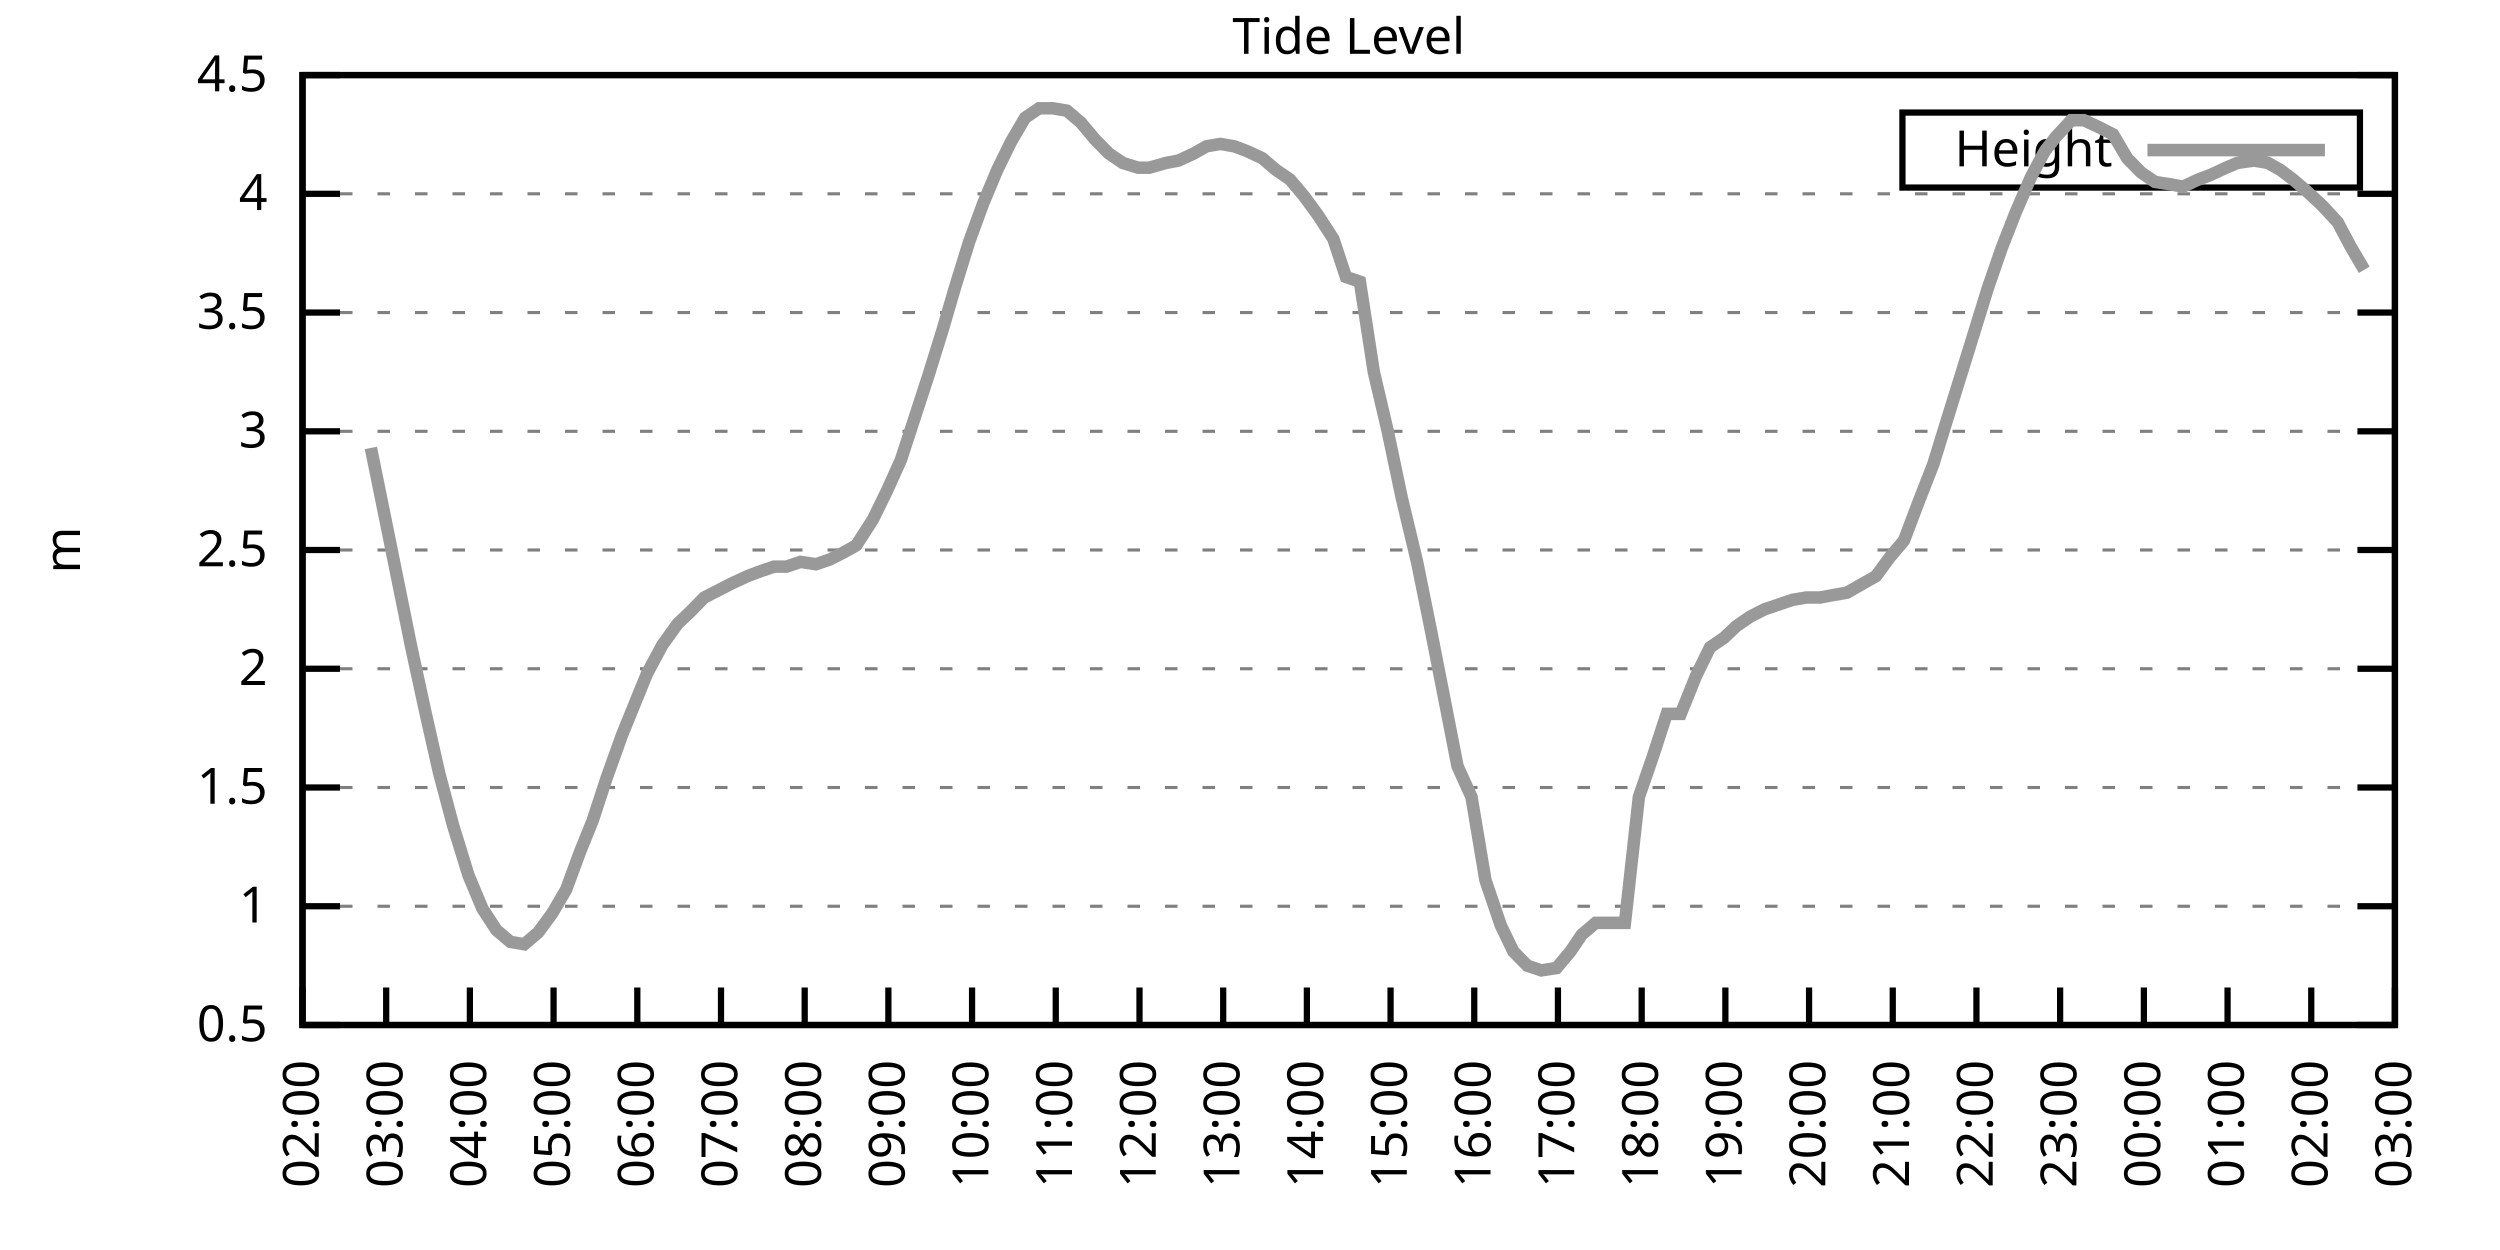
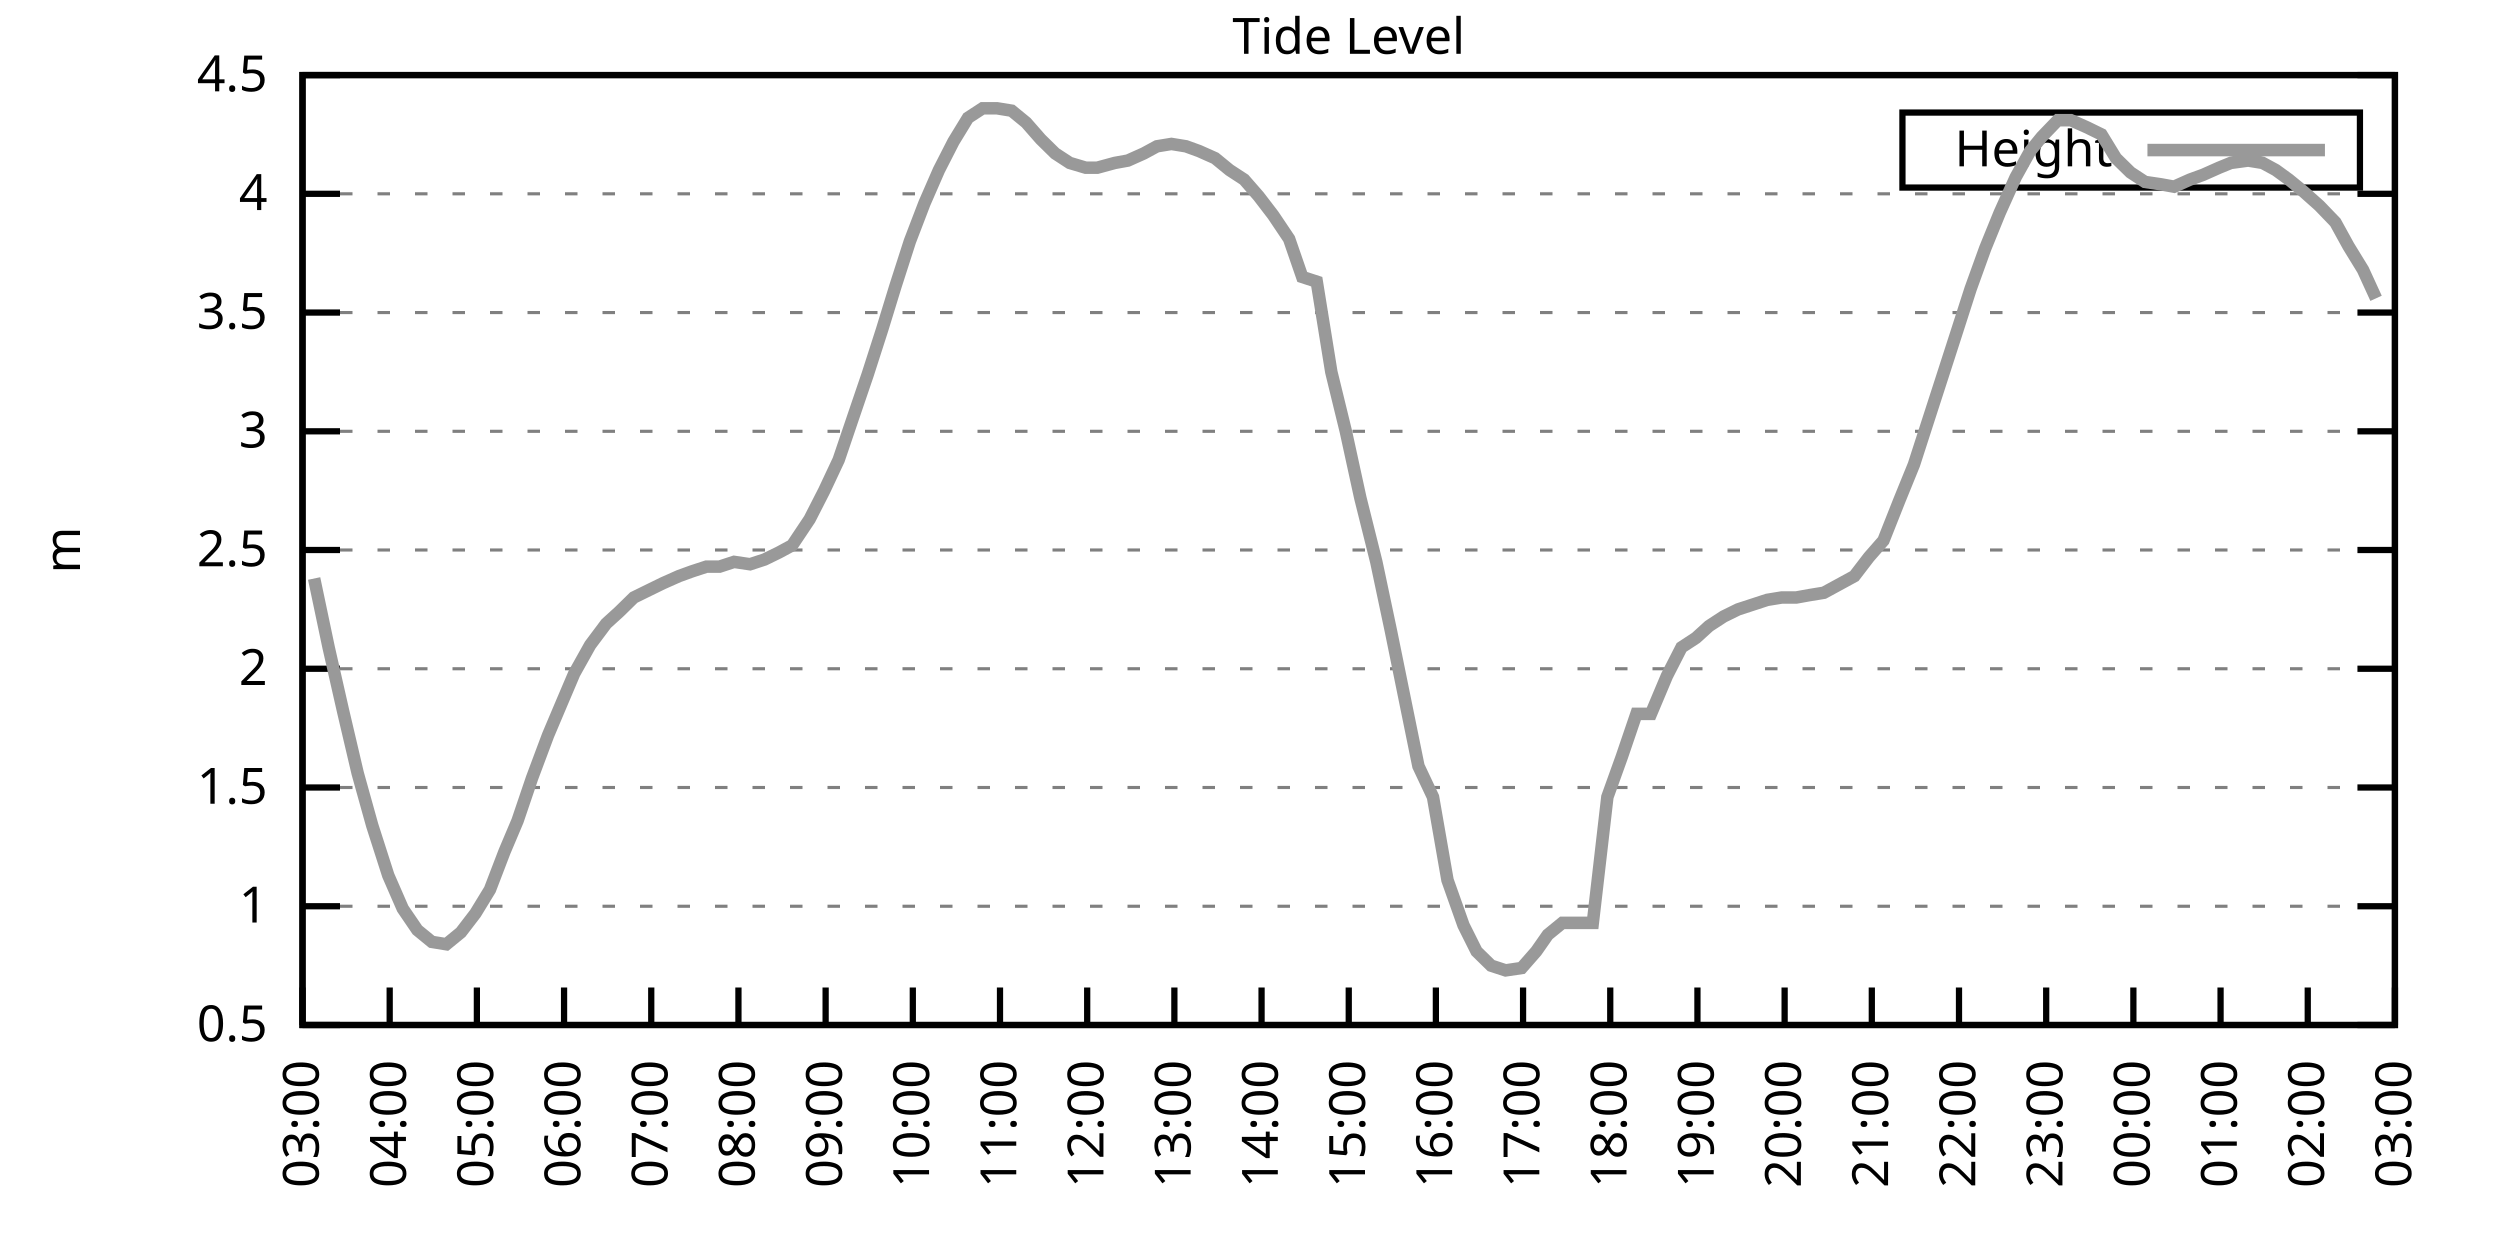
<svg xmlns="http://www.w3.org/2000/svg" xmlns:xlink="http://www.w3.org/1999/xlink" width="400" height="200" viewBox="0 0 400 200">
  <g id="gnuplot_canvas">
    <rect x="0" y="0" width="400" height="200" fill="none" />
    <defs>
      <circle id="gpDot" r="0.5" stroke-width="0.5" stroke="currentColor" />
      <path id="gpPt0" stroke-width="0.333" stroke="currentColor" d="M-1,0 h2 M0,-1 v2" />
      <path id="gpPt1" stroke-width="0.333" stroke="currentColor" d="M-1,-1 L1,1 M1,-1 L-1,1" />
      <path id="gpPt2" stroke-width="0.333" stroke="currentColor" d="M-1,0 L1,0 M0,-1 L0,1 M-1,-1 L1,1 M-1,1 L1,-1" />
      <rect id="gpPt3" stroke-width="0.333" stroke="currentColor" x="-1" y="-1" width="2" height="2" />
      <rect id="gpPt4" stroke-width="0.333" stroke="currentColor" fill="currentColor" x="-1" y="-1" width="2" height="2" />
      <circle id="gpPt5" stroke-width="0.333" stroke="currentColor" cx="0" cy="0" r="1" />
      <use xlink:href="#gpPt5" id="gpPt6" fill="currentColor" stroke="none" />
      <path id="gpPt7" stroke-width="0.333" stroke="currentColor" d="M0,-1.33 L-1.33,0.67 L1.33,0.67 z" />
      <use xlink:href="#gpPt7" id="gpPt8" fill="currentColor" stroke="none" />
      <use xlink:href="#gpPt7" id="gpPt9" stroke="currentColor" transform="rotate(180)" />
      <use xlink:href="#gpPt9" id="gpPt10" fill="currentColor" stroke="none" />
      <use xlink:href="#gpPt3" id="gpPt11" stroke="currentColor" transform="rotate(45)" />
      <use xlink:href="#gpPt11" id="gpPt12" fill="currentColor" stroke="none" />
      <path id="gpPt13" stroke-width="0.333" stroke="currentColor" d="M0,1.330 L1.265,0.411 L0.782,-1.067 L-0.782,-1.076 L-1.265,0.411 z" />
      <use xlink:href="#gpPt13" id="gpPt14" fill="currentColor" stroke="none" />
      <filter id="textbox" filterUnits="objectBoundingBox" x="0" y="0" height="1" width="1">
        <feFlood flood-color="white" flood-opacity="1" result="bgnd" />
        <feComposite in="SourceGraphic" in2="bgnd" operator="atop" />
      </filter>
      <filter id="greybox" filterUnits="objectBoundingBox" x="0" y="0" height="1" width="1">
        <feFlood flood-color="lightgrey" flood-opacity="1" result="grey" />
        <feComposite in="SourceGraphic" in2="grey" operator="atop" />
      </filter>
    </defs>
    <g fill="none" color="white" stroke="currentColor" stroke-width="1.00" stroke-linecap="butt" stroke-linejoin="miter">
</g>
    <g fill="none" color="black" stroke="currentColor" stroke-width="1.00" stroke-linecap="butt" stroke-linejoin="miter">
      <g stroke="none" shape-rendering="crispEdges">
        <polygon fill="rgb(255, 255, 255)" points="48.40,164.00 383.18,164.00 383.18,12.02 48.40,12.02 " />
      </g>
    </g>
    <g fill="none" color="black" stroke="currentColor" stroke-width="1.00" stroke-linecap="butt" stroke-linejoin="miter">
</g>
    <g fill="none" color="black" stroke="black" stroke-width="0.50" stroke-linecap="butt" stroke-linejoin="miter">
</g>
    <g fill="none" color="gray" stroke="currentColor" stroke-width="0.50" stroke-linecap="butt" stroke-linejoin="miter">
      <path stroke="gray" stroke-dasharray="2,4" class="gridline" d="M48.40,164.00 L383.19,164.00  " />
    </g>
    <g fill="none" color="gray" stroke="gray" stroke-width="1.00" stroke-linecap="butt" stroke-linejoin="miter">
</g>
    <g fill="none" color="black" stroke="currentColor" stroke-width="1.00" stroke-linecap="butt" stroke-linejoin="miter">
      <path stroke="black" d="M48.40,164.00 L54.40,164.00 M383.19,164.00 L377.19,164.00  " />
      <g transform="translate(42.80,166.60)" stroke="none" fill="black" font-family="Sans" font-size="8.00" text-anchor="end">
        <text>
          <tspan font-family="Sans"> 0.5</tspan>
        </text>
      </g>
    </g>
    <g fill="none" color="black" stroke="currentColor" stroke-width="1.00" stroke-linecap="butt" stroke-linejoin="miter">
</g>
    <g fill="none" color="black" stroke="black" stroke-width="0.50" stroke-linecap="butt" stroke-linejoin="miter">
</g>
    <g fill="none" color="gray" stroke="currentColor" stroke-width="0.50" stroke-linecap="butt" stroke-linejoin="miter">
      <path stroke="gray" stroke-dasharray="2,4" class="gridline" d="M48.40,145.00 L383.19,145.00  " />
    </g>
    <g fill="none" color="gray" stroke="gray" stroke-width="1.00" stroke-linecap="butt" stroke-linejoin="miter">
</g>
    <g fill="none" color="black" stroke="currentColor" stroke-width="1.00" stroke-linecap="butt" stroke-linejoin="miter">
      <path stroke="black" d="M48.40,145.00 L54.40,145.00 M383.19,145.00 L377.19,145.00  " />
      <g transform="translate(42.80,147.60)" stroke="none" fill="black" font-family="Sans" font-size="8.00" text-anchor="end">
        <text>
          <tspan font-family="Sans"> 1</tspan>
        </text>
      </g>
    </g>
    <g fill="none" color="black" stroke="currentColor" stroke-width="1.00" stroke-linecap="butt" stroke-linejoin="miter">
</g>
    <g fill="none" color="black" stroke="black" stroke-width="0.50" stroke-linecap="butt" stroke-linejoin="miter">
</g>
    <g fill="none" color="gray" stroke="currentColor" stroke-width="0.50" stroke-linecap="butt" stroke-linejoin="miter">
      <path stroke="gray" stroke-dasharray="2,4" class="gridline" d="M48.40,126.00 L383.19,126.00  " />
    </g>
    <g fill="none" color="gray" stroke="gray" stroke-width="1.00" stroke-linecap="butt" stroke-linejoin="miter">
</g>
    <g fill="none" color="black" stroke="currentColor" stroke-width="1.00" stroke-linecap="butt" stroke-linejoin="miter">
      <path stroke="black" d="M48.40,126.00 L54.40,126.00 M383.19,126.00 L377.19,126.00  " />
      <g transform="translate(42.80,128.60)" stroke="none" fill="black" font-family="Sans" font-size="8.00" text-anchor="end">
        <text>
          <tspan font-family="Sans"> 1.5</tspan>
        </text>
      </g>
    </g>
    <g fill="none" color="black" stroke="currentColor" stroke-width="1.00" stroke-linecap="butt" stroke-linejoin="miter">
</g>
    <g fill="none" color="black" stroke="black" stroke-width="0.50" stroke-linecap="butt" stroke-linejoin="miter">
</g>
    <g fill="none" color="gray" stroke="currentColor" stroke-width="0.50" stroke-linecap="butt" stroke-linejoin="miter">
      <path stroke="gray" stroke-dasharray="2,4" class="gridline" d="M48.40,107.00 L383.19,107.00  " />
    </g>
    <g fill="none" color="gray" stroke="gray" stroke-width="1.00" stroke-linecap="butt" stroke-linejoin="miter">
</g>
    <g fill="none" color="black" stroke="currentColor" stroke-width="1.00" stroke-linecap="butt" stroke-linejoin="miter">
      <path stroke="black" d="M48.40,107.00 L54.40,107.00 M383.19,107.00 L377.19,107.00  " />
      <g transform="translate(42.80,109.60)" stroke="none" fill="black" font-family="Sans" font-size="8.00" text-anchor="end">
        <text>
          <tspan font-family="Sans"> 2</tspan>
        </text>
      </g>
    </g>
    <g fill="none" color="black" stroke="currentColor" stroke-width="1.00" stroke-linecap="butt" stroke-linejoin="miter">
</g>
    <g fill="none" color="black" stroke="black" stroke-width="0.50" stroke-linecap="butt" stroke-linejoin="miter">
</g>
    <g fill="none" color="gray" stroke="currentColor" stroke-width="0.50" stroke-linecap="butt" stroke-linejoin="miter">
      <path stroke="gray" stroke-dasharray="2,4" class="gridline" d="M48.40,88.00 L383.19,88.00  " />
    </g>
    <g fill="none" color="gray" stroke="gray" stroke-width="1.00" stroke-linecap="butt" stroke-linejoin="miter">
</g>
    <g fill="none" color="black" stroke="currentColor" stroke-width="1.00" stroke-linecap="butt" stroke-linejoin="miter">
      <path stroke="black" d="M48.40,88.00 L54.40,88.00 M383.19,88.00 L377.19,88.00  " />
      <g transform="translate(42.80,90.60)" stroke="none" fill="black" font-family="Sans" font-size="8.00" text-anchor="end">
        <text>
          <tspan font-family="Sans"> 2.5</tspan>
        </text>
      </g>
    </g>
    <g fill="none" color="black" stroke="currentColor" stroke-width="1.00" stroke-linecap="butt" stroke-linejoin="miter">
</g>
    <g fill="none" color="black" stroke="black" stroke-width="0.50" stroke-linecap="butt" stroke-linejoin="miter">
</g>
    <g fill="none" color="gray" stroke="currentColor" stroke-width="0.50" stroke-linecap="butt" stroke-linejoin="miter">
      <path stroke="gray" stroke-dasharray="2,4" class="gridline" d="M48.40,69.01 L383.19,69.01  " />
    </g>
    <g fill="none" color="gray" stroke="gray" stroke-width="1.00" stroke-linecap="butt" stroke-linejoin="miter">
</g>
    <g fill="none" color="black" stroke="currentColor" stroke-width="1.00" stroke-linecap="butt" stroke-linejoin="miter">
      <path stroke="black" d="M48.40,69.01 L54.40,69.01 M383.19,69.01 L377.19,69.01  " />
      <g transform="translate(42.80,71.61)" stroke="none" fill="black" font-family="Sans" font-size="8.00" text-anchor="end">
        <text>
          <tspan font-family="Sans"> 3</tspan>
        </text>
      </g>
    </g>
    <g fill="none" color="black" stroke="currentColor" stroke-width="1.00" stroke-linecap="butt" stroke-linejoin="miter">
</g>
    <g fill="none" color="black" stroke="black" stroke-width="0.50" stroke-linecap="butt" stroke-linejoin="miter">
</g>
    <g fill="none" color="gray" stroke="currentColor" stroke-width="0.50" stroke-linecap="butt" stroke-linejoin="miter">
      <path stroke="gray" stroke-dasharray="2,4" class="gridline" d="M48.40,50.01 L383.19,50.01  " />
    </g>
    <g fill="none" color="gray" stroke="gray" stroke-width="1.00" stroke-linecap="butt" stroke-linejoin="miter">
</g>
    <g fill="none" color="black" stroke="currentColor" stroke-width="1.00" stroke-linecap="butt" stroke-linejoin="miter">
      <path stroke="black" d="M48.40,50.01 L54.40,50.01 M383.19,50.01 L377.19,50.01  " />
      <g transform="translate(42.80,52.61)" stroke="none" fill="black" font-family="Sans" font-size="8.00" text-anchor="end">
        <text>
          <tspan font-family="Sans"> 3.5</tspan>
        </text>
      </g>
    </g>
    <g fill="none" color="black" stroke="currentColor" stroke-width="1.00" stroke-linecap="butt" stroke-linejoin="miter">
</g>
    <g fill="none" color="black" stroke="black" stroke-width="0.50" stroke-linecap="butt" stroke-linejoin="miter">
</g>
    <g fill="none" color="gray" stroke="currentColor" stroke-width="0.50" stroke-linecap="butt" stroke-linejoin="miter">
      <path stroke="gray" stroke-dasharray="2,4" class="gridline" d="M48.40,31.01 L383.19,31.01  " />
    </g>
    <g fill="none" color="gray" stroke="gray" stroke-width="1.00" stroke-linecap="butt" stroke-linejoin="miter">
</g>
    <g fill="none" color="black" stroke="currentColor" stroke-width="1.00" stroke-linecap="butt" stroke-linejoin="miter">
      <path stroke="black" d="M48.40,31.01 L54.40,31.01 M383.19,31.01 L377.19,31.01  " />
      <g transform="translate(42.80,33.61)" stroke="none" fill="black" font-family="Sans" font-size="8.00" text-anchor="end">
        <text>
          <tspan font-family="Sans"> 4</tspan>
        </text>
      </g>
    </g>
    <g fill="none" color="black" stroke="currentColor" stroke-width="1.00" stroke-linecap="butt" stroke-linejoin="miter">
</g>
    <g fill="none" color="black" stroke="black" stroke-width="0.50" stroke-linecap="butt" stroke-linejoin="miter">
</g>
    <g fill="none" color="gray" stroke="currentColor" stroke-width="0.50" stroke-linecap="butt" stroke-linejoin="miter">
      <path stroke="gray" stroke-dasharray="2,4" class="gridline" d="M48.40,12.01 L383.19,12.01  " />
    </g>
    <g fill="none" color="gray" stroke="gray" stroke-width="1.00" stroke-linecap="butt" stroke-linejoin="miter">
</g>
    <g fill="none" color="black" stroke="currentColor" stroke-width="1.00" stroke-linecap="butt" stroke-linejoin="miter">
      <path stroke="black" d="M48.40,12.01 L54.40,12.01 M383.19,12.01 L377.19,12.01  " />
      <g transform="translate(42.80,14.61)" stroke="none" fill="black" font-family="Sans" font-size="8.00" text-anchor="end">
        <text>
          <tspan font-family="Sans"> 4.5</tspan>
        </text>
      </g>
    </g>
    <g fill="none" color="black" stroke="currentColor" stroke-width="1.00" stroke-linecap="butt" stroke-linejoin="miter">
      <path stroke="black" d="M48.40,164.00 L48.40,158.00  " />
      <g transform="translate(51.00,169.60) rotate(270.00)" stroke="none" fill="black" font-family="Sans" font-size="8.00" text-anchor="end">
        <text>
-           <tspan font-family="Sans">02:00</tspan>
-         </text>
-       </g>
-     </g>
-     <g fill="none" color="black" stroke="currentColor" stroke-width="1.00" stroke-linecap="butt" stroke-linejoin="miter">
-       <path stroke="black" d="M61.79,164.00 L61.79,158.00  " />
-       <g transform="translate(64.39,169.60) rotate(270.00)" stroke="none" fill="black" font-family="Sans" font-size="8.00" text-anchor="end">
-         <text>
          <tspan font-family="Sans">03:00</tspan>
        </text>
      </g>
    </g>
    <g fill="none" color="black" stroke="currentColor" stroke-width="1.00" stroke-linecap="butt" stroke-linejoin="miter">
-       <path stroke="black" d="M75.18,164.00 L75.18,158.00  " />
-       <g transform="translate(77.78,169.60) rotate(270.00)" stroke="none" fill="black" font-family="Sans" font-size="8.00" text-anchor="end">
+       <path stroke="black" d="M62.35,164.00 L62.35,158.00  " />
+       <g transform="translate(64.95,169.60) rotate(270.00)" stroke="none" fill="black" font-family="Sans" font-size="8.00" text-anchor="end">
        <text>
          <tspan font-family="Sans">04:00</tspan>
        </text>
      </g>
    </g>
    <g fill="none" color="black" stroke="currentColor" stroke-width="1.00" stroke-linecap="butt" stroke-linejoin="miter">
-       <path stroke="black" d="M88.57,164.00 L88.57,158.00  " />
-       <g transform="translate(91.17,169.60) rotate(270.00)" stroke="none" fill="black" font-family="Sans" font-size="8.00" text-anchor="end">
+       <path stroke="black" d="M76.30,164.00 L76.30,158.00  " />
+       <g transform="translate(78.90,169.60) rotate(270.00)" stroke="none" fill="black" font-family="Sans" font-size="8.00" text-anchor="end">
        <text>
          <tspan font-family="Sans">05:00</tspan>
        </text>
      </g>
    </g>
    <g fill="none" color="black" stroke="currentColor" stroke-width="1.00" stroke-linecap="butt" stroke-linejoin="miter">
-       <path stroke="black" d="M101.97,164.00 L101.97,158.00  " />
-       <g transform="translate(104.57,169.60) rotate(270.00)" stroke="none" fill="black" font-family="Sans" font-size="8.00" text-anchor="end">
+       <path stroke="black" d="M90.25,164.00 L90.25,158.00  " />
+       <g transform="translate(92.85,169.60) rotate(270.00)" stroke="none" fill="black" font-family="Sans" font-size="8.00" text-anchor="end">
        <text>
          <tspan font-family="Sans">06:00</tspan>
        </text>
      </g>
    </g>
    <g fill="none" color="black" stroke="currentColor" stroke-width="1.00" stroke-linecap="butt" stroke-linejoin="miter">
-       <path stroke="black" d="M115.36,164.00 L115.36,158.00  " />
-       <g transform="translate(117.96,169.60) rotate(270.00)" stroke="none" fill="black" font-family="Sans" font-size="8.00" text-anchor="end">
+       <path stroke="black" d="M104.20,164.00 L104.20,158.00  " />
+       <g transform="translate(106.80,169.60) rotate(270.00)" stroke="none" fill="black" font-family="Sans" font-size="8.00" text-anchor="end">
        <text>
          <tspan font-family="Sans">07:00</tspan>
        </text>
      </g>
    </g>
    <g fill="none" color="black" stroke="currentColor" stroke-width="1.00" stroke-linecap="butt" stroke-linejoin="miter">
-       <path stroke="black" d="M128.75,164.00 L128.75,158.00  " />
-       <g transform="translate(131.35,169.60) rotate(270.00)" stroke="none" fill="black" font-family="Sans" font-size="8.00" text-anchor="end">
+       <path stroke="black" d="M118.15,164.00 L118.15,158.00  " />
+       <g transform="translate(120.75,169.60) rotate(270.00)" stroke="none" fill="black" font-family="Sans" font-size="8.00" text-anchor="end">
        <text>
          <tspan font-family="Sans">08:00</tspan>
        </text>
      </g>
    </g>
    <g fill="none" color="black" stroke="currentColor" stroke-width="1.00" stroke-linecap="butt" stroke-linejoin="miter">
-       <path stroke="black" d="M142.14,164.00 L142.14,158.00  " />
-       <g transform="translate(144.74,169.60) rotate(270.00)" stroke="none" fill="black" font-family="Sans" font-size="8.00" text-anchor="end">
+       <path stroke="black" d="M132.10,164.00 L132.10,158.00  " />
+       <g transform="translate(134.70,169.60) rotate(270.00)" stroke="none" fill="black" font-family="Sans" font-size="8.00" text-anchor="end">
        <text>
          <tspan font-family="Sans">09:00</tspan>
        </text>
      </g>
    </g>
    <g fill="none" color="black" stroke="currentColor" stroke-width="1.00" stroke-linecap="butt" stroke-linejoin="miter">
-       <path stroke="black" d="M155.53,164.00 L155.53,158.00  " />
-       <g transform="translate(158.13,169.60) rotate(270.00)" stroke="none" fill="black" font-family="Sans" font-size="8.00" text-anchor="end">
+       <path stroke="black" d="M146.05,164.00 L146.05,158.00  " />
+       <g transform="translate(148.65,169.60) rotate(270.00)" stroke="none" fill="black" font-family="Sans" font-size="8.00" text-anchor="end">
        <text>
          <tspan font-family="Sans">10:00</tspan>
        </text>
      </g>
    </g>
    <g fill="none" color="black" stroke="currentColor" stroke-width="1.00" stroke-linecap="butt" stroke-linejoin="miter">
-       <path stroke="black" d="M168.92,164.00 L168.92,158.00  " />
-       <g transform="translate(171.52,169.60) rotate(270.00)" stroke="none" fill="black" font-family="Sans" font-size="8.00" text-anchor="end">
+       <path stroke="black" d="M160.00,164.00 L160.00,158.00  " />
+       <g transform="translate(162.60,169.60) rotate(270.00)" stroke="none" fill="black" font-family="Sans" font-size="8.00" text-anchor="end">
        <text>
          <tspan font-family="Sans">11:00</tspan>
        </text>
      </g>
    </g>
    <g fill="none" color="black" stroke="currentColor" stroke-width="1.00" stroke-linecap="butt" stroke-linejoin="miter">
-       <path stroke="black" d="M182.32,164.00 L182.32,158.00  " />
-       <g transform="translate(184.92,169.60) rotate(270.00)" stroke="none" fill="black" font-family="Sans" font-size="8.00" text-anchor="end">
+       <path stroke="black" d="M173.95,164.00 L173.95,158.00  " />
+       <g transform="translate(176.55,169.60) rotate(270.00)" stroke="none" fill="black" font-family="Sans" font-size="8.00" text-anchor="end">
        <text>
          <tspan font-family="Sans">12:00</tspan>
        </text>
      </g>
    </g>
    <g fill="none" color="black" stroke="currentColor" stroke-width="1.00" stroke-linecap="butt" stroke-linejoin="miter">
-       <path stroke="black" d="M195.71,164.00 L195.71,158.00  " />
-       <g transform="translate(198.31,169.60) rotate(270.00)" stroke="none" fill="black" font-family="Sans" font-size="8.00" text-anchor="end">
+       <path stroke="black" d="M187.90,164.00 L187.90,158.00  " />
+       <g transform="translate(190.50,169.60) rotate(270.00)" stroke="none" fill="black" font-family="Sans" font-size="8.00" text-anchor="end">
        <text>
          <tspan font-family="Sans">13:00</tspan>
        </text>
      </g>
    </g>
    <g fill="none" color="black" stroke="currentColor" stroke-width="1.00" stroke-linecap="butt" stroke-linejoin="miter">
-       <path stroke="black" d="M209.10,164.00 L209.10,158.00  " />
-       <g transform="translate(211.70,169.60) rotate(270.00)" stroke="none" fill="black" font-family="Sans" font-size="8.00" text-anchor="end">
+       <path stroke="black" d="M201.85,164.00 L201.85,158.00  " />
+       <g transform="translate(204.45,169.60) rotate(270.00)" stroke="none" fill="black" font-family="Sans" font-size="8.00" text-anchor="end">
        <text>
          <tspan font-family="Sans">14:00</tspan>
        </text>
      </g>
    </g>
    <g fill="none" color="black" stroke="currentColor" stroke-width="1.00" stroke-linecap="butt" stroke-linejoin="miter">
-       <path stroke="black" d="M222.49,164.00 L222.49,158.00  " />
-       <g transform="translate(225.09,169.60) rotate(270.00)" stroke="none" fill="black" font-family="Sans" font-size="8.00" text-anchor="end">
+       <path stroke="black" d="M215.80,164.00 L215.80,158.00  " />
+       <g transform="translate(218.40,169.60) rotate(270.00)" stroke="none" fill="black" font-family="Sans" font-size="8.00" text-anchor="end">
        <text>
          <tspan font-family="Sans">15:00</tspan>
        </text>
      </g>
    </g>
    <g fill="none" color="black" stroke="currentColor" stroke-width="1.00" stroke-linecap="butt" stroke-linejoin="miter">
-       <path stroke="black" d="M235.88,164.00 L235.88,158.00  " />
-       <g transform="translate(238.48,169.60) rotate(270.00)" stroke="none" fill="black" font-family="Sans" font-size="8.00" text-anchor="end">
+       <path stroke="black" d="M229.74,164.00 L229.74,158.00  " />
+       <g transform="translate(232.34,169.60) rotate(270.00)" stroke="none" fill="black" font-family="Sans" font-size="8.00" text-anchor="end">
        <text>
          <tspan font-family="Sans">16:00</tspan>
        </text>
      </g>
    </g>
    <g fill="none" color="black" stroke="currentColor" stroke-width="1.00" stroke-linecap="butt" stroke-linejoin="miter">
-       <path stroke="black" d="M249.27,164.00 L249.27,158.00  " />
-       <g transform="translate(251.87,169.60) rotate(270.00)" stroke="none" fill="black" font-family="Sans" font-size="8.00" text-anchor="end">
+       <path stroke="black" d="M243.69,164.00 L243.69,158.00  " />
+       <g transform="translate(246.29,169.60) rotate(270.00)" stroke="none" fill="black" font-family="Sans" font-size="8.00" text-anchor="end">
        <text>
          <tspan font-family="Sans">17:00</tspan>
        </text>
      </g>
    </g>
    <g fill="none" color="black" stroke="currentColor" stroke-width="1.00" stroke-linecap="butt" stroke-linejoin="miter">
-       <path stroke="black" d="M262.67,164.00 L262.67,158.00  " />
-       <g transform="translate(265.27,169.60) rotate(270.00)" stroke="none" fill="black" font-family="Sans" font-size="8.00" text-anchor="end">
+       <path stroke="black" d="M257.64,164.00 L257.64,158.00  " />
+       <g transform="translate(260.24,169.60) rotate(270.00)" stroke="none" fill="black" font-family="Sans" font-size="8.00" text-anchor="end">
        <text>
          <tspan font-family="Sans">18:00</tspan>
        </text>
      </g>
    </g>
    <g fill="none" color="black" stroke="currentColor" stroke-width="1.00" stroke-linecap="butt" stroke-linejoin="miter">
-       <path stroke="black" d="M276.06,164.00 L276.06,158.00  " />
-       <g transform="translate(278.66,169.60) rotate(270.00)" stroke="none" fill="black" font-family="Sans" font-size="8.00" text-anchor="end">
+       <path stroke="black" d="M271.59,164.00 L271.59,158.00  " />
+       <g transform="translate(274.19,169.60) rotate(270.00)" stroke="none" fill="black" font-family="Sans" font-size="8.00" text-anchor="end">
        <text>
          <tspan font-family="Sans">19:00</tspan>
        </text>
      </g>
    </g>
    <g fill="none" color="black" stroke="currentColor" stroke-width="1.00" stroke-linecap="butt" stroke-linejoin="miter">
-       <path stroke="black" d="M289.45,164.00 L289.45,158.00  " />
-       <g transform="translate(292.05,169.60) rotate(270.00)" stroke="none" fill="black" font-family="Sans" font-size="8.00" text-anchor="end">
+       <path stroke="black" d="M285.54,164.00 L285.54,158.00  " />
+       <g transform="translate(288.14,169.60) rotate(270.00)" stroke="none" fill="black" font-family="Sans" font-size="8.00" text-anchor="end">
        <text>
          <tspan font-family="Sans">20:00</tspan>
        </text>
      </g>
    </g>
    <g fill="none" color="black" stroke="currentColor" stroke-width="1.00" stroke-linecap="butt" stroke-linejoin="miter">
-       <path stroke="black" d="M302.84,164.00 L302.84,158.00  " />
-       <g transform="translate(305.44,169.60) rotate(270.00)" stroke="none" fill="black" font-family="Sans" font-size="8.00" text-anchor="end">
+       <path stroke="black" d="M299.49,164.00 L299.49,158.00  " />
+       <g transform="translate(302.09,169.60) rotate(270.00)" stroke="none" fill="black" font-family="Sans" font-size="8.00" text-anchor="end">
        <text>
          <tspan font-family="Sans">21:00</tspan>
        </text>
      </g>
    </g>
    <g fill="none" color="black" stroke="currentColor" stroke-width="1.00" stroke-linecap="butt" stroke-linejoin="miter">
-       <path stroke="black" d="M316.23,164.00 L316.23,158.00  " />
-       <g transform="translate(318.83,169.60) rotate(270.00)" stroke="none" fill="black" font-family="Sans" font-size="8.00" text-anchor="end">
+       <path stroke="black" d="M313.44,164.00 L313.44,158.00  " />
+       <g transform="translate(316.04,169.60) rotate(270.00)" stroke="none" fill="black" font-family="Sans" font-size="8.00" text-anchor="end">
        <text>
          <tspan font-family="Sans">22:00</tspan>
        </text>
      </g>
    </g>
    <g fill="none" color="black" stroke="currentColor" stroke-width="1.00" stroke-linecap="butt" stroke-linejoin="miter">
-       <path stroke="black" d="M329.62,164.00 L329.62,158.00  " />
-       <g transform="translate(332.22,169.60) rotate(270.00)" stroke="none" fill="black" font-family="Sans" font-size="8.00" text-anchor="end">
+       <path stroke="black" d="M327.39,164.00 L327.39,158.00  " />
+       <g transform="translate(329.99,169.60) rotate(270.00)" stroke="none" fill="black" font-family="Sans" font-size="8.00" text-anchor="end">
        <text>
          <tspan font-family="Sans">23:00</tspan>
        </text>
      </g>
    </g>
    <g fill="none" color="black" stroke="currentColor" stroke-width="1.00" stroke-linecap="butt" stroke-linejoin="miter">
-       <path stroke="black" d="M343.02,164.00 L343.02,158.00  " />
-       <g transform="translate(345.62,169.60) rotate(270.00)" stroke="none" fill="black" font-family="Sans" font-size="8.00" text-anchor="end">
+       <path stroke="black" d="M341.34,164.00 L341.34,158.00  " />
+       <g transform="translate(343.94,169.60) rotate(270.00)" stroke="none" fill="black" font-family="Sans" font-size="8.00" text-anchor="end">
        <text>
          <tspan font-family="Sans">00:00</tspan>
        </text>
      </g>
    </g>
    <g fill="none" color="black" stroke="currentColor" stroke-width="1.00" stroke-linecap="butt" stroke-linejoin="miter">
-       <path stroke="black" d="M356.41,164.00 L356.41,158.00  " />
-       <g transform="translate(359.01,169.60) rotate(270.00)" stroke="none" fill="black" font-family="Sans" font-size="8.00" text-anchor="end">
+       <path stroke="black" d="M355.29,164.00 L355.29,158.00  " />
+       <g transform="translate(357.89,169.60) rotate(270.00)" stroke="none" fill="black" font-family="Sans" font-size="8.00" text-anchor="end">
        <text>
          <tspan font-family="Sans">01:00</tspan>
        </text>
      </g>
    </g>
    <g fill="none" color="black" stroke="currentColor" stroke-width="1.00" stroke-linecap="butt" stroke-linejoin="miter">
-       <path stroke="black" d="M369.80,164.00 L369.80,158.00  " />
-       <g transform="translate(372.40,169.60) rotate(270.00)" stroke="none" fill="black" font-family="Sans" font-size="8.00" text-anchor="end">
+       <path stroke="black" d="M369.24,164.00 L369.24,158.00  " />
+       <g transform="translate(371.84,169.60) rotate(270.00)" stroke="none" fill="black" font-family="Sans" font-size="8.00" text-anchor="end">
        <text>
          <tspan font-family="Sans">02:00</tspan>
        </text>
      </g>
    </g>
    <g fill="none" color="black" stroke="currentColor" stroke-width="1.00" stroke-linecap="butt" stroke-linejoin="miter">
      <path stroke="black" d="M383.19,164.00 L383.19,158.00  " />
      <g transform="translate(385.79,169.60) rotate(270.00)" stroke="none" fill="black" font-family="Sans" font-size="8.00" text-anchor="end">
        <text>
          <tspan font-family="Sans">03:00</tspan>
        </text>
      </g>
    </g>
    <g fill="none" color="black" stroke="currentColor" stroke-width="1.00" stroke-linecap="butt" stroke-linejoin="miter">
</g>
    <g fill="none" color="black" stroke="currentColor" stroke-width="1.00" stroke-linecap="butt" stroke-linejoin="miter">
      <path stroke="black" d="M48.40,12.01 L48.40,164.00 L383.19,164.00 L383.19,12.01 L48.40,12.01 Z  " />
    </g>
    <g fill="none" color="black" stroke="currentColor" stroke-width="1.00" stroke-linecap="butt" stroke-linejoin="miter">
</g>
    <g fill="none" color="black" stroke="currentColor" stroke-width="1.00" stroke-linecap="butt" stroke-linejoin="miter">
      <path stroke="black" d="M304.39,30.01 L304.39,18.01 L377.59,18.01 L377.59,30.01 L304.39,30.01 Z  " />
    </g>
    <g id="Tide_level_plot_1">
      <g fill="none" color="white" stroke="black" stroke-width="2.00" stroke-linecap="butt" stroke-linejoin="miter">
</g>
      <g fill="none" color="black" stroke="currentColor" stroke-width="2.00" stroke-linecap="butt" stroke-linejoin="miter">
        <g transform="translate(337.99,26.61)" stroke="none" fill="black" font-family="Sans" font-size="8.00" text-anchor="end">
          <text>
            <tspan font-family="Sans">Height</tspan>
          </text>
        </g>
      </g>
      <g fill="none" color="black" stroke="currentColor" stroke-width="2.00" stroke-linecap="butt" stroke-linejoin="miter">
-         <path stroke="rgb(153, 153, 153)" d="M343.59,24.01 L371.99,24.01 M59.34,71.67 L61.35,81.55 L63.58,92.56 L65.81,103.58 L68.04,113.84 L70.27,123.72   L72.50,132.08 L74.96,140.06 L77.19,145.38 L79.42,148.80 L81.66,150.70 L83.89,151.08 L86.12,149.18 L88.35,146.14   L90.58,142.34 L92.82,136.26 L94.82,131.32 L97.06,124.48 L99.51,117.64 L101.52,112.70 L103.53,107.76 L105.98,103.20   L108.44,99.78 L110.45,97.88 L112.68,95.60 L114.91,94.46 L117.14,93.32 L119.60,92.18 L121.61,91.42 L123.84,90.66   L125.85,90.66 L128.08,89.90 L130.54,90.28 L132.77,89.52 L135.00,88.38 L137.01,87.25 L139.69,83.07 L141.92,78.51   L144.15,73.57 L146.38,66.73 L148.61,59.89 L150.85,52.67 L152.85,45.83 L155.09,38.61 L157.32,32.53 L159.55,27.21   L161.78,22.65 L164.01,18.85 L166.25,17.33 L168.48,17.33 L170.71,17.71 L172.94,19.61 L175.17,22.27 L177.41,24.55   L179.64,26.07 L182.09,26.83 L183.88,26.83 L186.56,26.07 L188.57,25.69 L191.02,24.55 L193.03,23.41 L195.26,23.03   L197.49,23.41 L199.50,24.17 L201.96,25.31 L204.19,27.21 L206.42,28.73 L208.65,31.39 L210.88,34.43 L213.34,38.23   L215.35,44.31 L217.58,45.07 L219.81,59.51 L222.04,69.01 L224.28,79.65 L226.73,89.90 L228.96,100.92 L231.20,112.32   L233.20,122.58 L235.44,127.52 L237.67,140.82 L240.12,148.04 L242.13,152.22 L244.36,154.50 L246.60,155.26 L249.05,154.88   L251.28,152.22 L253.07,149.56 L255.30,147.66 L257.76,147.66 L259.99,147.66 L262.22,127.52 L264.45,121.06 L266.68,114.22   L268.92,114.22 L271.37,108.14 L273.60,103.58 L275.83,102.06 L277.84,100.16 L280.07,98.64 L282.31,97.50 L284.54,96.74   L286.77,95.98 L289.00,95.60 L291.23,95.60 L293.24,95.22 L295.48,94.84 L298.15,93.32 L300.16,92.18 L302.39,89.14   L304.63,86.49 L307.08,80.03 L309.31,74.33 L311.54,67.11 L313.55,60.65 L315.79,53.43 L318.02,46.21 L320.25,39.75   L322.48,34.05 L324.94,28.35 L327.17,24.17 L328.95,21.89 L331.41,19.23 L333.42,19.23 L335.87,20.37 L338.10,21.51   L340.34,25.31 L342.57,27.59 L344.80,29.11 L347.26,29.49 L349.26,29.87 L351.72,28.73 L353.73,27.97 L356.18,26.83   L357.97,26.07 L360.65,25.69 L362.88,26.07 L364.89,27.21 L366.90,28.73 L369.13,30.63 L371.58,32.91 L374.04,35.57   L376.05,39.37 L378.28,43.17  " />
+         <path stroke="rgb(153, 153, 153)" d="M343.59,24.01 L371.99,24.01 M50.26,92.56 L52.58,103.58 L54.91,113.84 L57.23,123.72 L59.56,132.08 L62.12,140.06   L64.44,145.38 L66.77,148.80 L69.09,150.70 L71.42,151.08 L73.74,149.18 L76.07,146.14 L78.39,142.34 L80.72,136.26   L82.81,131.32 L85.13,124.48 L87.69,117.64 L89.78,112.70 L91.88,107.76 L94.43,103.20 L96.99,99.78 L99.08,97.88   L101.41,95.60 L103.73,94.46 L106.06,93.32 L108.62,92.18 L110.71,91.42 L113.03,90.66 L115.13,90.66 L117.45,89.90   L120.01,90.28 L122.33,89.52 L124.66,88.38 L126.75,87.25 L129.54,83.07 L131.87,78.51 L134.19,73.57 L136.51,66.73   L138.84,59.89 L141.16,52.67 L143.26,45.83 L145.58,38.61 L147.91,32.53 L150.23,27.21 L152.56,22.65 L154.88,18.85   L157.21,17.33 L159.53,17.33 L161.86,17.71 L164.18,19.61 L166.51,22.27 L168.83,24.55 L171.16,26.07 L173.71,26.83   L175.57,26.83 L178.36,26.07 L180.46,25.69 L183.01,24.55 L185.11,23.41 L187.43,23.03 L189.76,23.41 L191.85,24.17   L194.41,25.31 L196.73,27.21 L199.06,28.73 L201.38,31.39 L203.71,34.43 L206.26,38.23 L208.36,44.31 L210.68,45.07   L213.01,59.51 L215.33,69.01 L217.65,79.65 L220.21,89.90 L222.54,100.92 L224.86,112.32 L226.95,122.58 L229.28,127.52   L231.60,140.82 L234.16,148.04 L236.25,152.22 L238.58,154.50 L240.90,155.26 L243.46,154.88 L245.79,152.22 L247.65,149.56   L249.97,147.66 L252.53,147.66 L254.85,147.66 L257.18,127.52 L259.50,121.06 L261.83,114.22 L264.15,114.22 L266.71,108.14   L269.04,103.58 L271.36,102.06 L273.45,100.16 L275.78,98.64 L278.10,97.50 L280.43,96.74 L282.75,95.98 L285.08,95.60   L287.40,95.60 L289.50,95.22 L291.82,94.84 L294.61,93.32 L296.70,92.18 L299.03,89.14 L301.35,86.49 L303.91,80.03   L306.23,74.33 L308.56,67.11 L310.65,60.65 L312.98,53.43 L315.30,46.21 L317.63,39.75 L319.95,34.05 L322.51,28.35   L324.83,24.17 L326.69,21.89 L329.25,19.23 L331.34,19.23 L333.90,20.37 L336.23,21.51 L338.55,25.31 L340.88,27.59   L343.20,29.11 L345.76,29.49 L347.85,29.87 L350.41,28.73 L352.50,27.97 L355.06,26.83 L356.92,26.07 L359.71,25.69   L362.03,26.07 L364.13,27.21 L366.22,28.73 L368.54,30.63 L371.10,32.91 L373.66,35.57 L375.75,39.37 L378.08,43.17   L380.17,47.73  " />
      </g>
    </g>
    <g fill="none" color="black" stroke="currentColor" stroke-width="2.00" stroke-linecap="butt" stroke-linejoin="miter">
</g>
    <g fill="none" color="black" stroke="black" stroke-width="1.00" stroke-linecap="butt" stroke-linejoin="miter">
</g>
    <g fill="none" color="black" stroke="currentColor" stroke-width="1.00" stroke-linecap="butt" stroke-linejoin="miter">
      <path stroke="black" d="M48.40,12.01 L48.40,164.00 L383.19,164.00 L383.19,12.01 L48.40,12.01 Z  " />
      <g transform="translate(12.80,88.01) rotate(270.00)" stroke="none" fill="black" font-family="Sans" font-size="8.00" text-anchor="middle">
        <text>
          <tspan font-family="Sans">m</tspan>
        </text>
      </g>
    </g>
    <g fill="none" color="black" stroke="currentColor" stroke-width="1.00" stroke-linecap="butt" stroke-linejoin="miter">
</g>
    <g fill="none" color="black" stroke="currentColor" stroke-width="1.00" stroke-linecap="butt" stroke-linejoin="miter">
      <g transform="translate(215.79,8.61)" stroke="none" fill="black" font-family="Sans" font-size="8.00" text-anchor="middle">
        <text>
          <tspan font-family="Sans">Tide Level</tspan>
        </text>
      </g>
    </g>
    <g fill="none" color="black" stroke="currentColor" stroke-width="1.00" stroke-linecap="butt" stroke-linejoin="miter">
</g>
  </g>
</svg>
